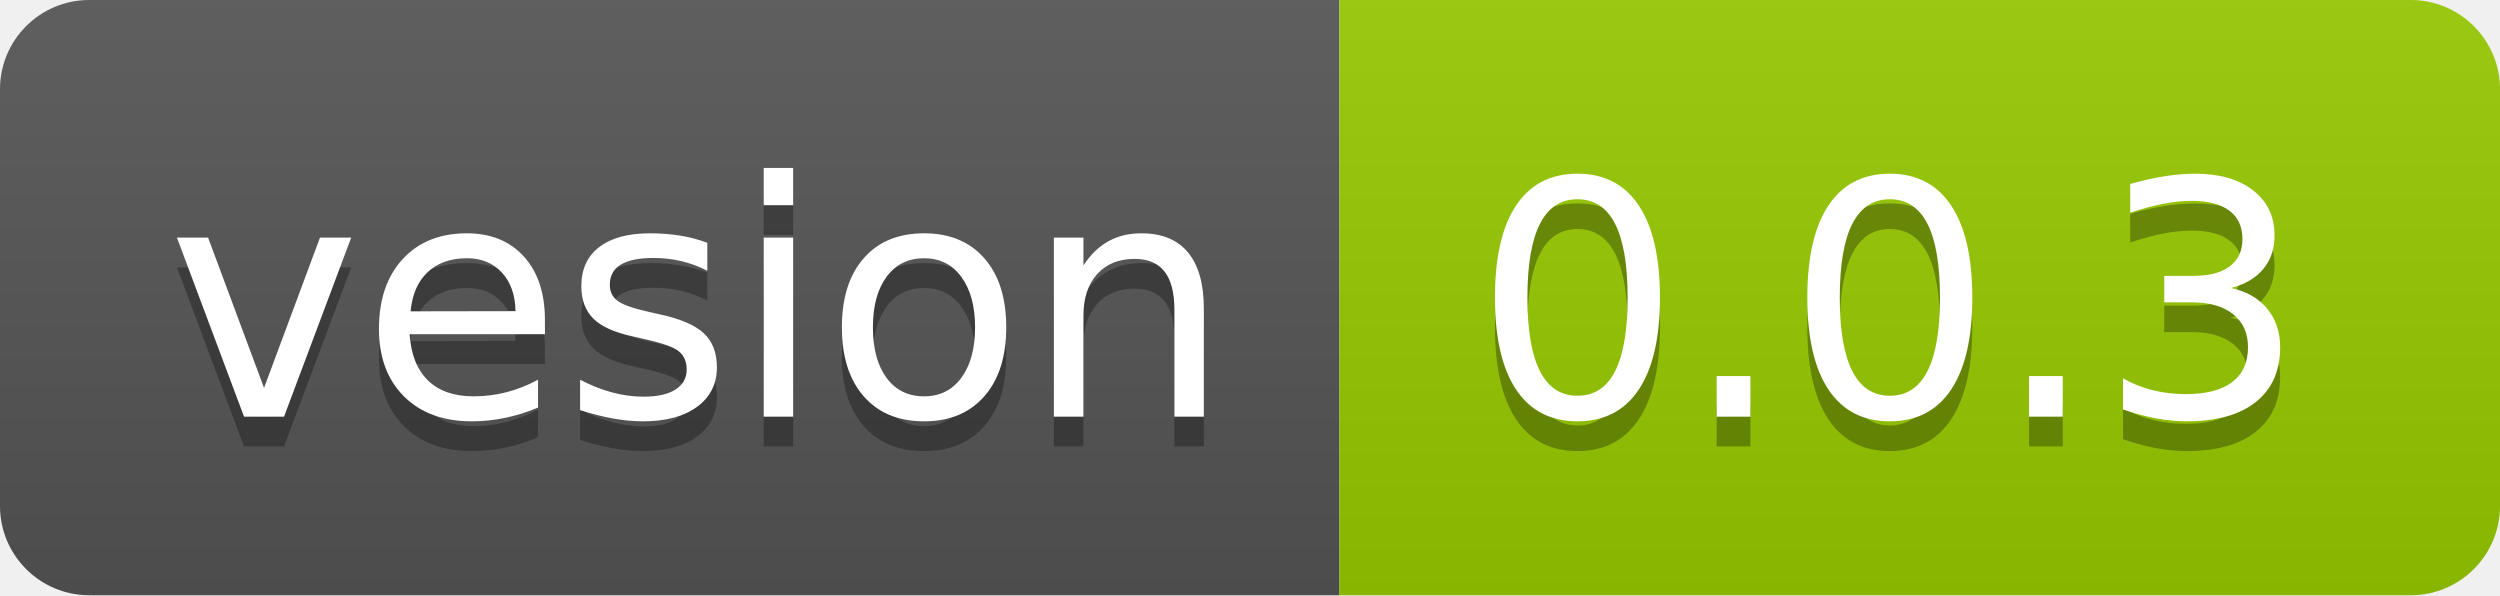
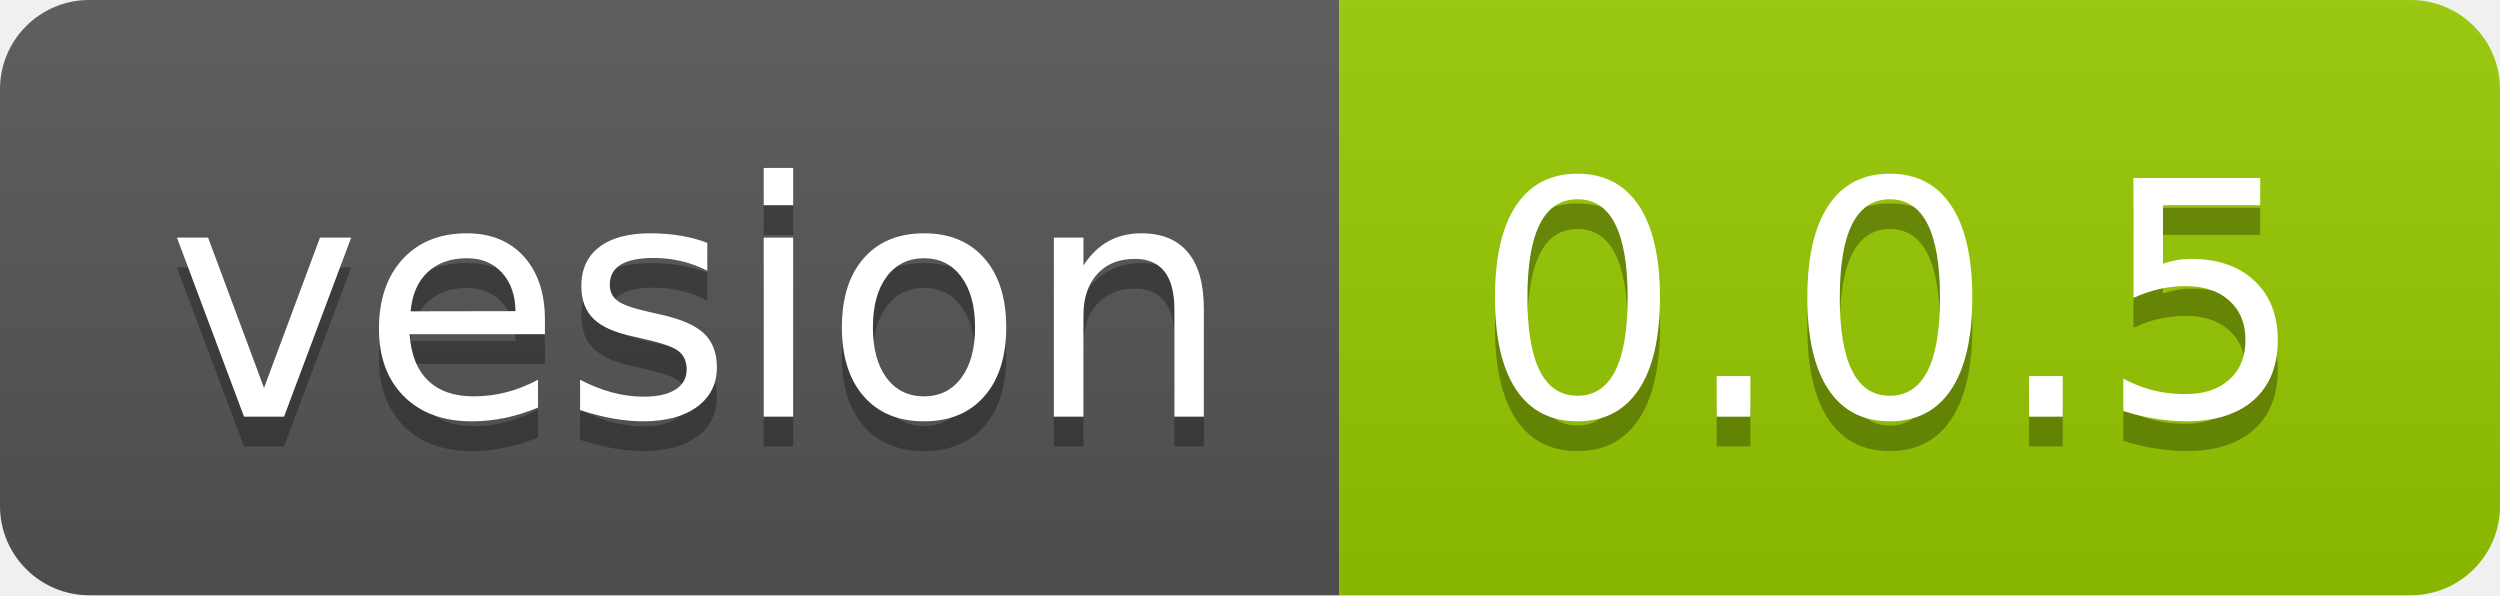
<svg xmlns="http://www.w3.org/2000/svg" width="84" height="20">
  <linearGradient id="b" x2="0" y2="100%">
    <stop offset="0" stop-color="#bbb" stop-opacity=".1" />
    <stop offset="1" stop-opacity=".1" />
  </linearGradient>
  <clipPath id="a">
    <rect width="84" height="20" rx="3" fill="#fff" />
  </clipPath>
  <g clip-path="url(#a)">
    <path fill="#555" d="M0 0h45v20H0z" />
    <path fill="#97ca00" d="M45 0h39v20H45z" />
    <path fill="url(#b)" d="M0 0h84v20H0z" />
  </g>
  <g fill="#fff" text-anchor="middle" font-family="DejaVu Sans,Verdana,Geneva,sans-serif" font-size="110">
    <text x="235" y="150" fill="#010101" fill-opacity=".3" transform="scale(.1)" textLength="350">vesion</text>
    <text x="235" y="140" transform="scale(.1)" textLength="350">vesion</text>
-     <text x="635" y="150" fill="#010101" fill-opacity=".3" transform="scale(.1)" textLength="290">0.0.3</text>
-     <text x="635" y="140" transform="scale(.1)" textLength="290">0.0.3</text>
+     <text x="635" y="150" fill="#010101" fill-opacity=".3" transform="scale(.1)" textLength="290">0.0.5</text>
+     <text x="635" y="140" transform="scale(.1)" textLength="290">0.0.5</text>
  </g>
</svg>
